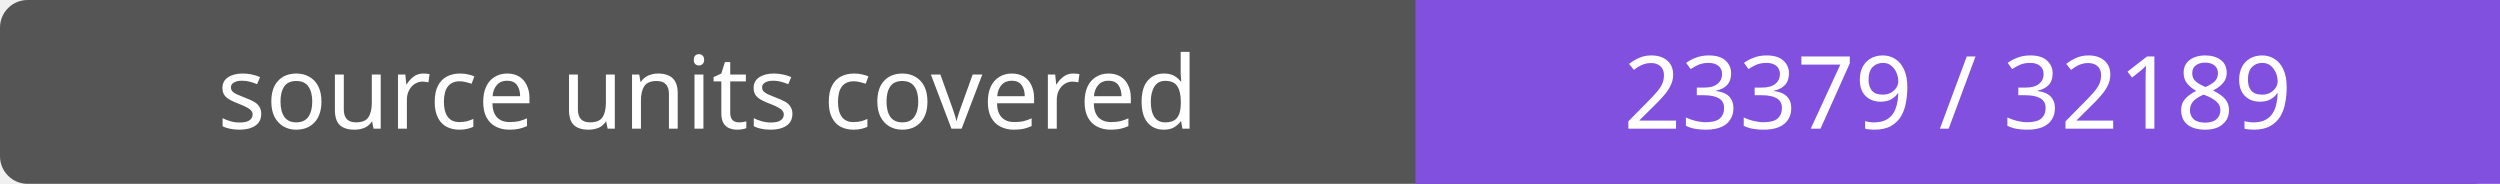
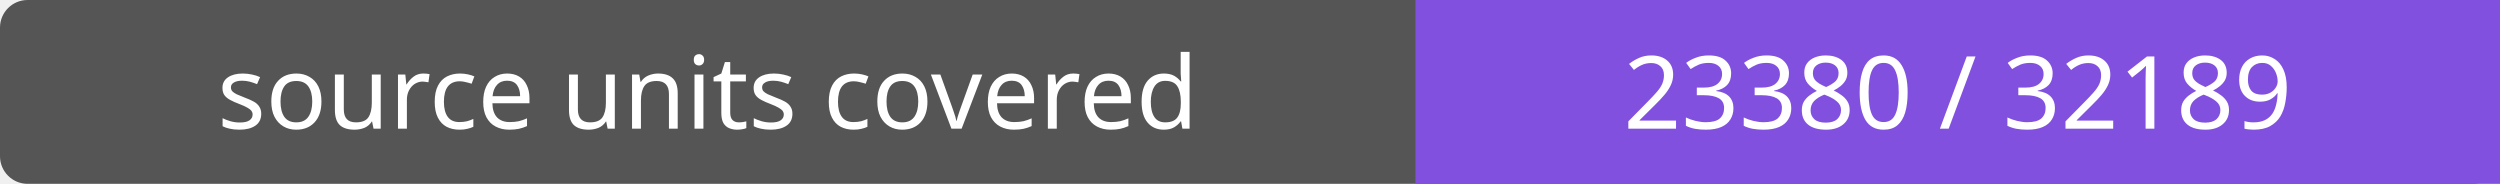
- <svg xmlns="http://www.w3.org/2000/svg" width="272" height="20" role="img" aria-label="source units covered: 23379 / 32189">
+ <svg xmlns="http://www.w3.org/2000/svg" width="272" height="20" role="img" aria-label="source units covered: 23380 / 32189">
  <rect width="272" height="20" rx="3" fill="#555" />
  <path fill="#8250df" d="M154 0h118v20H154z" />
  <g fill="#fff" text-anchor="middle" font-family="Verdana,sans-serif" font-size="11">
    <text x="77.0" y="14">source units covered</text>
-     <text x="213.0" y="14">23379 / 32189</text>
+     <text x="213.0" y="14">23380 / 32189</text>
  </g>
</svg>
